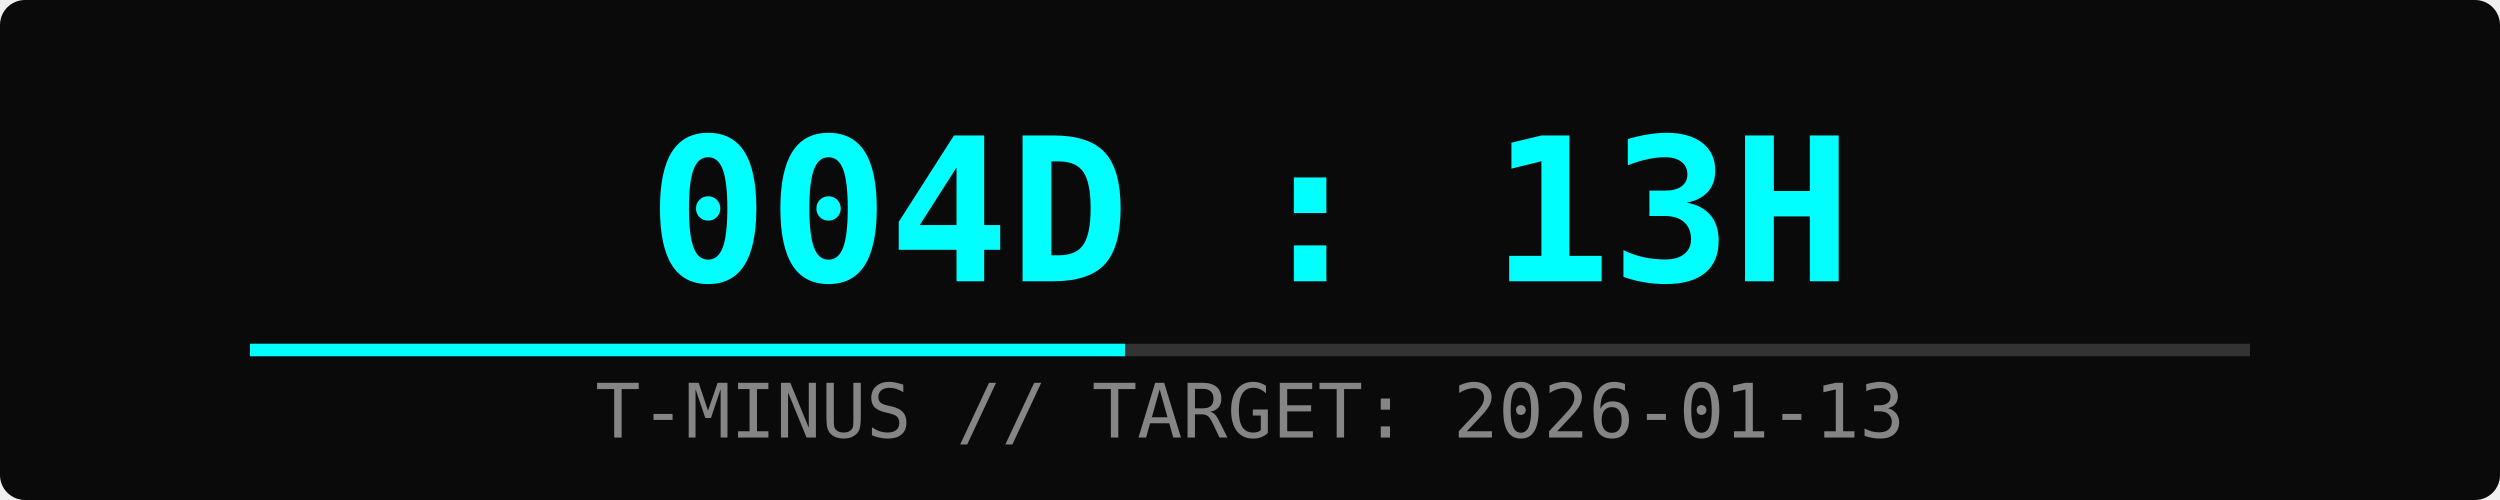
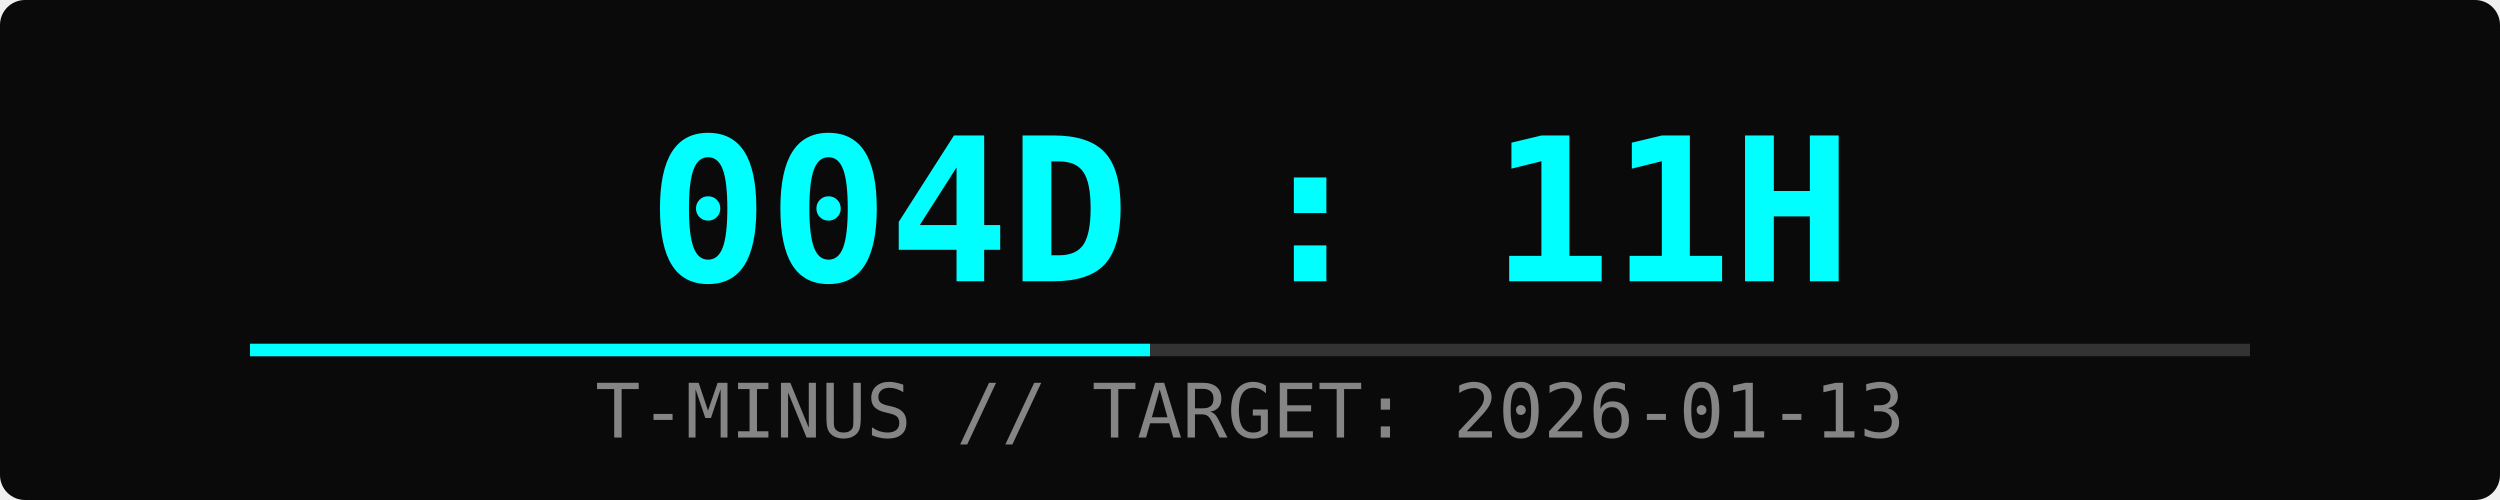
<svg xmlns="http://www.w3.org/2000/svg" width="400" height="80">
  <rect width="100%" height="100%" fill="#0a0a0a" rx="4" />
-   <text x="50%" y="45" font-family="monospace" font-size="32" fill="#00ffff" text-anchor="middle" font-weight="bold">004D : 13H</text>
+   <text x="50%" y="45" font-family="monospace" font-size="32" fill="#00ffff" text-anchor="middle" font-weight="bold">004D : 11H</text>
  <text x="50%" y="70" font-family="monospace" font-size="12" fill="#ffffff" text-anchor="middle" opacity="0.5">T-MINUS // TARGET: 2026-01-13</text>
  <rect x="10%" y="55" width="80%" height="2" fill="#333" />
-   <rect x="10%" y="55" width="35%" height="2" fill="#00ffff">
-     <animate attributeName="width" from="0%" to="35%" dur="2s" fill="freeze" />
+   <rect x="10%" y="55" width="36%" height="2" fill="#00ffff">
+     <animate attributeName="width" from="0%" to="36%" dur="2s" fill="freeze" />
  </rect>
</svg>
